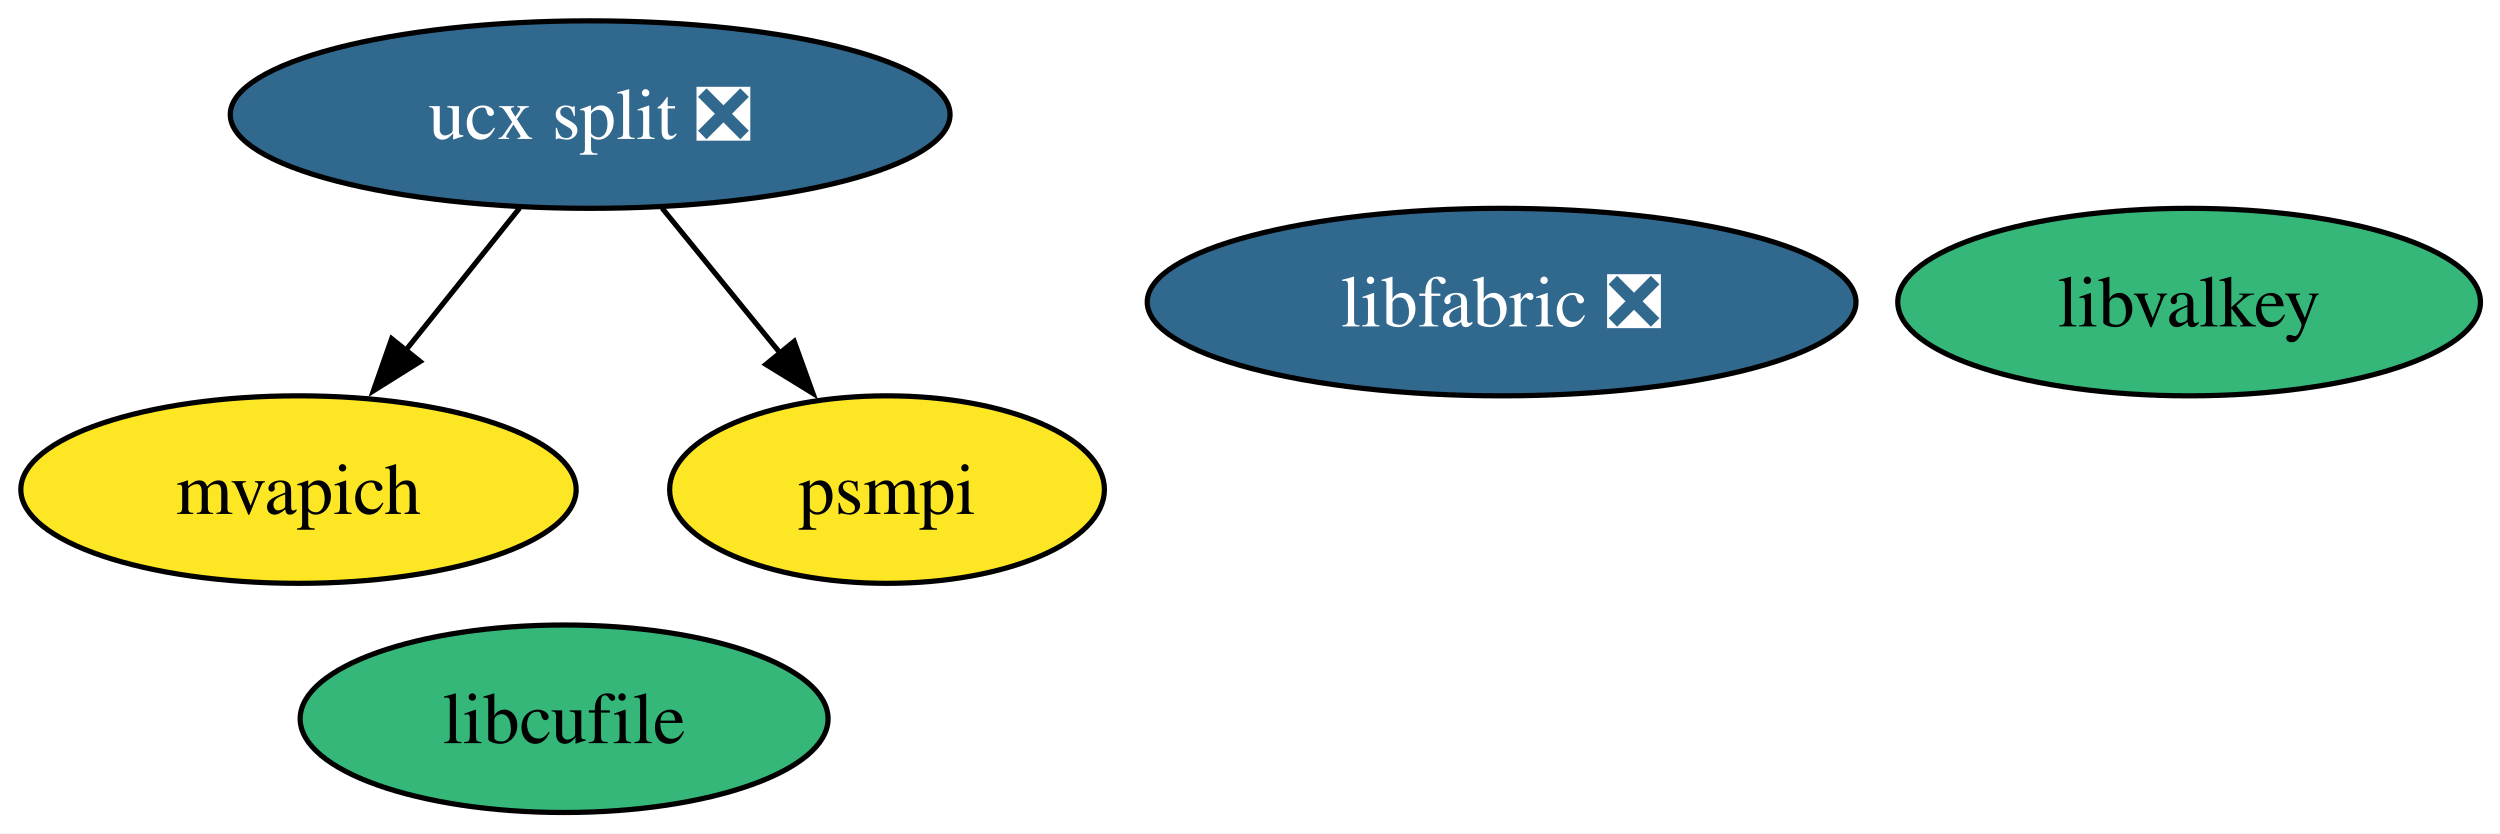
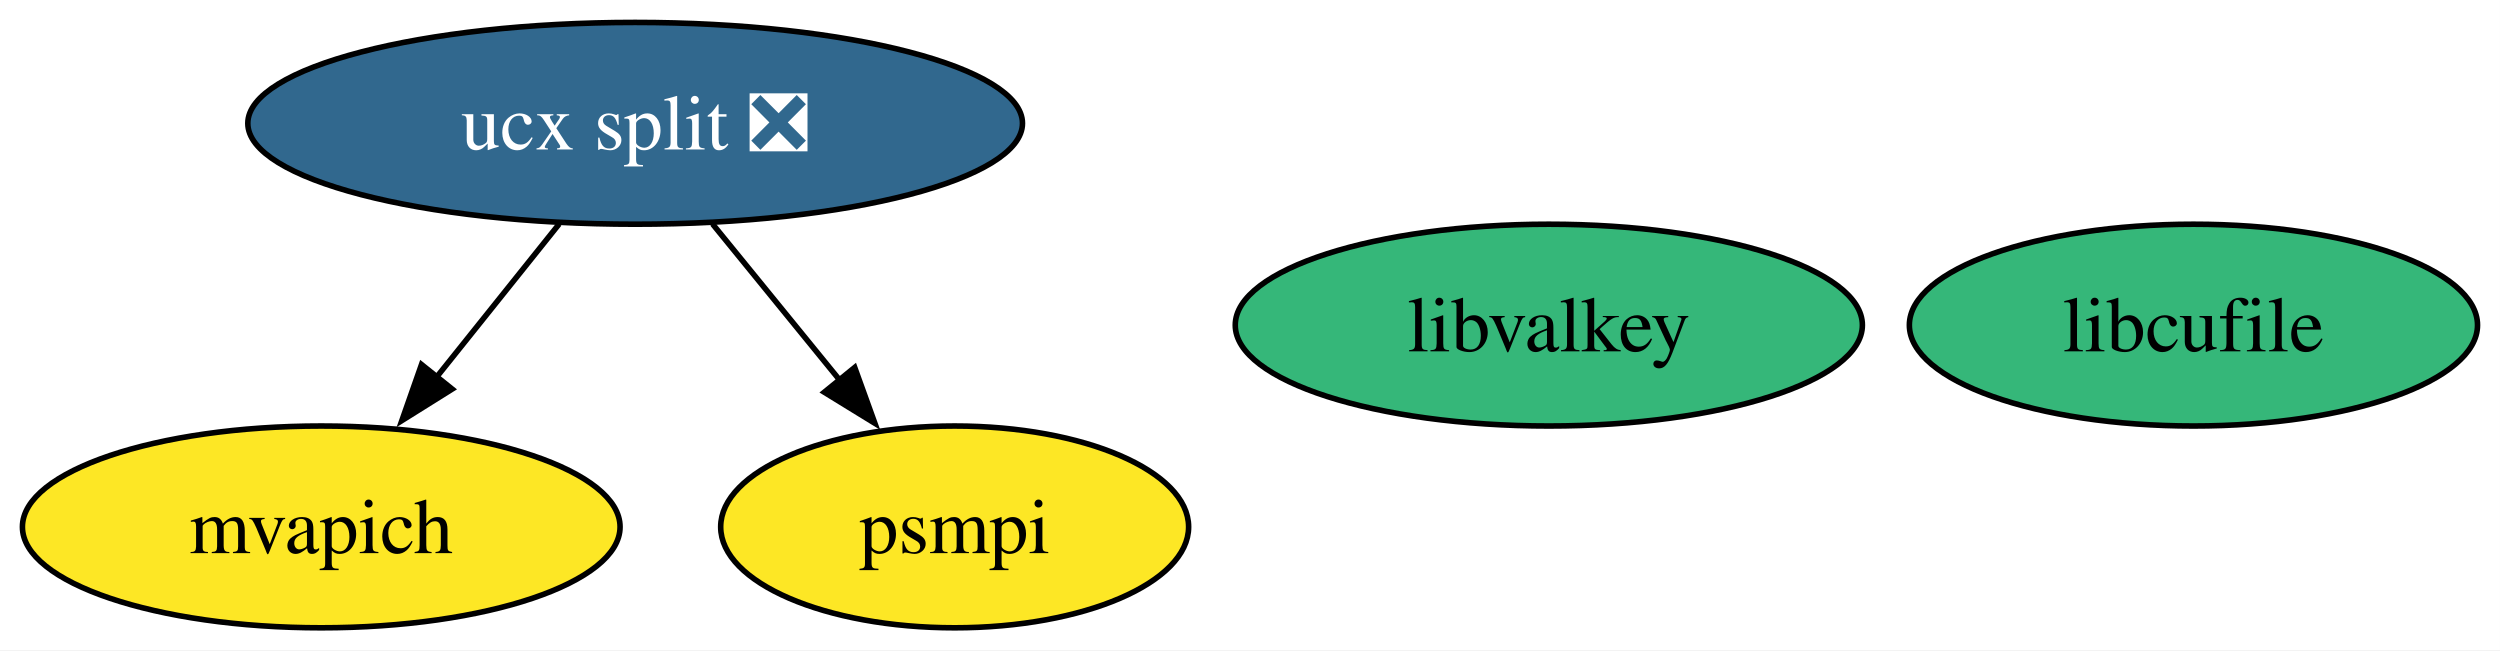
- <svg xmlns="http://www.w3.org/2000/svg" xmlns:xlink="http://www.w3.org/1999/xlink" width="480pt" height="160pt" viewBox="0.00 0.00 480.00 160.00">
-   <g id="graph0" class="graph" transform="scale(1 1) rotate(0) translate(4 156)">
-     <polygon fill="white" stroke="none" points="-4,4 -4,-156 476.26,-156 476.26,4 -4,4" />
+ <svg xmlns="http://www.w3.org/2000/svg" xmlns:xlink="http://www.w3.org/1999/xlink" width="446pt" height="116pt" viewBox="0.00 0.00 446.00 116.00">
+   <g id="graph0" class="graph" transform="scale(1 1) rotate(0) translate(4 112)">
+     <polygon fill="white" stroke="none" points="-4,4 -4,-112 441.99,-112 441.99,4 -4,4" />
    <g id="node1" class="node">
      <g id="a_node1">
        <a xlink:href="https://github.com/conda-forge/ucx-split-feedstock/pull/234" xlink:title="ucx split ❎">
-           <ellipse fill="#31688e" stroke="black" cx="109.31" cy="-134" rx="69.1" ry="18" />
-           <text xml:space="preserve" text-anchor="middle" x="109.31" y="-129.32" font-family="Times,serif" font-size="14.00" fill="white">ucx split ❎</text>
+           <ellipse fill="#31688e" stroke="black" cx="109.31" cy="-90" rx="69.1" ry="18" />
+           <text xml:space="preserve" text-anchor="middle" x="109.31" y="-85.33" font-family="Times,serif" font-size="14.00" fill="white">ucx split ❎</text>
        </a>
      </g>
    </g>
    <g id="node3" class="node">
      <g id="a_node3">
        <a xlink:href="https://github.com/conda-forge/mvapich-feedstock" xlink:title="mvapich">
-           <ellipse fill="#fde725" stroke="black" cx="53.31" cy="-62" rx="53.31" ry="18" />
-           <text xml:space="preserve" text-anchor="middle" x="53.31" y="-57.33" font-family="Times,serif" font-size="14.00">mvapich</text>
+           <ellipse fill="#fde725" stroke="black" cx="53.31" cy="-18" rx="53.31" ry="18" />
+           <text xml:space="preserve" text-anchor="middle" x="53.31" y="-13.32" font-family="Times,serif" font-size="14.00">mvapich</text>
        </a>
      </g>
    </g>
    <g id="edge1" class="edge">
-       <path fill="none" stroke="black" d="M95.76,-116.05C89.15,-107.8 81.07,-97.7 73.74,-88.54" />
-       <polygon fill="black" stroke="black" points="76.67,-86.59 67.69,-80.97 71.2,-90.97 76.67,-86.59" />
+       <path fill="none" stroke="black" d="M95.76,-72.05C89.15,-63.8 81.07,-53.7 73.74,-44.54" />
+       <polygon fill="black" stroke="black" points="76.67,-42.59 67.69,-36.97 71.2,-46.97 76.67,-42.59" />
    </g>
-     <g id="node5" class="node">
-       <g id="a_node5">
+     <g id="node4" class="node">
+       <g id="a_node4">
        <a xlink:href="https://github.com/conda-forge/psmpi-feedstock" xlink:title="psmpi">
-           <ellipse fill="#fde725" stroke="black" cx="166.31" cy="-62" rx="41.74" ry="18" />
-           <text xml:space="preserve" text-anchor="middle" x="166.31" y="-57.33" font-family="Times,serif" font-size="14.00">psmpi</text>
+           <ellipse fill="#fde725" stroke="black" cx="166.31" cy="-18" rx="41.74" ry="18" />
+           <text xml:space="preserve" text-anchor="middle" x="166.31" y="-13.32" font-family="Times,serif" font-size="14.00">psmpi</text>
        </a>
      </g>
    </g>
    <g id="edge2" class="edge">
-       <path fill="none" stroke="black" d="M123.11,-116.05C129.93,-107.68 138.3,-97.4 145.85,-88.13" />
-       <polygon fill="black" stroke="black" points="148.48,-90.45 152.08,-80.48 143.05,-86.03 148.48,-90.45" />
+       <path fill="none" stroke="black" d="M123.11,-72.05C129.93,-63.68 138.3,-53.4 145.85,-44.13" />
+       <polygon fill="black" stroke="black" points="148.48,-46.45 152.08,-36.48 143.05,-42.03 148.48,-46.45" />
    </g>
    <g id="node2" class="node">
      <g id="a_node2">
        <a xlink:href="https://github.com/conda-forge/libcufile-feedstock" xlink:title="libcufile">
-           <ellipse fill="#35b779" stroke="black" cx="104.31" cy="-18" rx="50.68" ry="18" />
-           <text xml:space="preserve" text-anchor="middle" x="104.31" y="-13.32" font-family="Times,serif" font-size="14.00">libcufile</text>
+           <ellipse fill="#35b779" stroke="black" cx="387.31" cy="-54" rx="50.68" ry="18" />
+           <text xml:space="preserve" text-anchor="middle" x="387.31" y="-49.33" font-family="Times,serif" font-size="14.00">libcufile</text>
        </a>
      </g>
    </g>
-     <g id="node4" class="node">
-       <g id="a_node4">
-         <a xlink:href="https://github.com/conda-forge/libfabric-feedstock/pull/36" xlink:title="libfabric ❎">
-           <ellipse fill="#31688e" stroke="black" cx="284.31" cy="-98" rx="68.04" ry="18" />
-           <text xml:space="preserve" text-anchor="middle" x="284.31" y="-93.33" font-family="Times,serif" font-size="14.00" fill="white">libfabric ❎</text>
-         </a>
-       </g>
-     </g>
-     <g id="node6" class="node">
-       <g id="a_node6">
+     <g id="node5" class="node">
+       <g id="a_node5">
        <a xlink:href="https://github.com/conda-forge/libvalkey-feedstock" xlink:title="libvalkey">
-           <ellipse fill="#35b779" stroke="black" cx="416.31" cy="-98" rx="55.94" ry="18" />
-           <text xml:space="preserve" text-anchor="middle" x="416.31" y="-93.33" font-family="Times,serif" font-size="14.00">libvalkey</text>
+           <ellipse fill="#35b779" stroke="black" cx="272.31" cy="-54" rx="55.94" ry="18" />
+           <text xml:space="preserve" text-anchor="middle" x="272.31" y="-49.33" font-family="Times,serif" font-size="14.00">libvalkey</text>
        </a>
      </g>
    </g>
  </g>
</svg>
